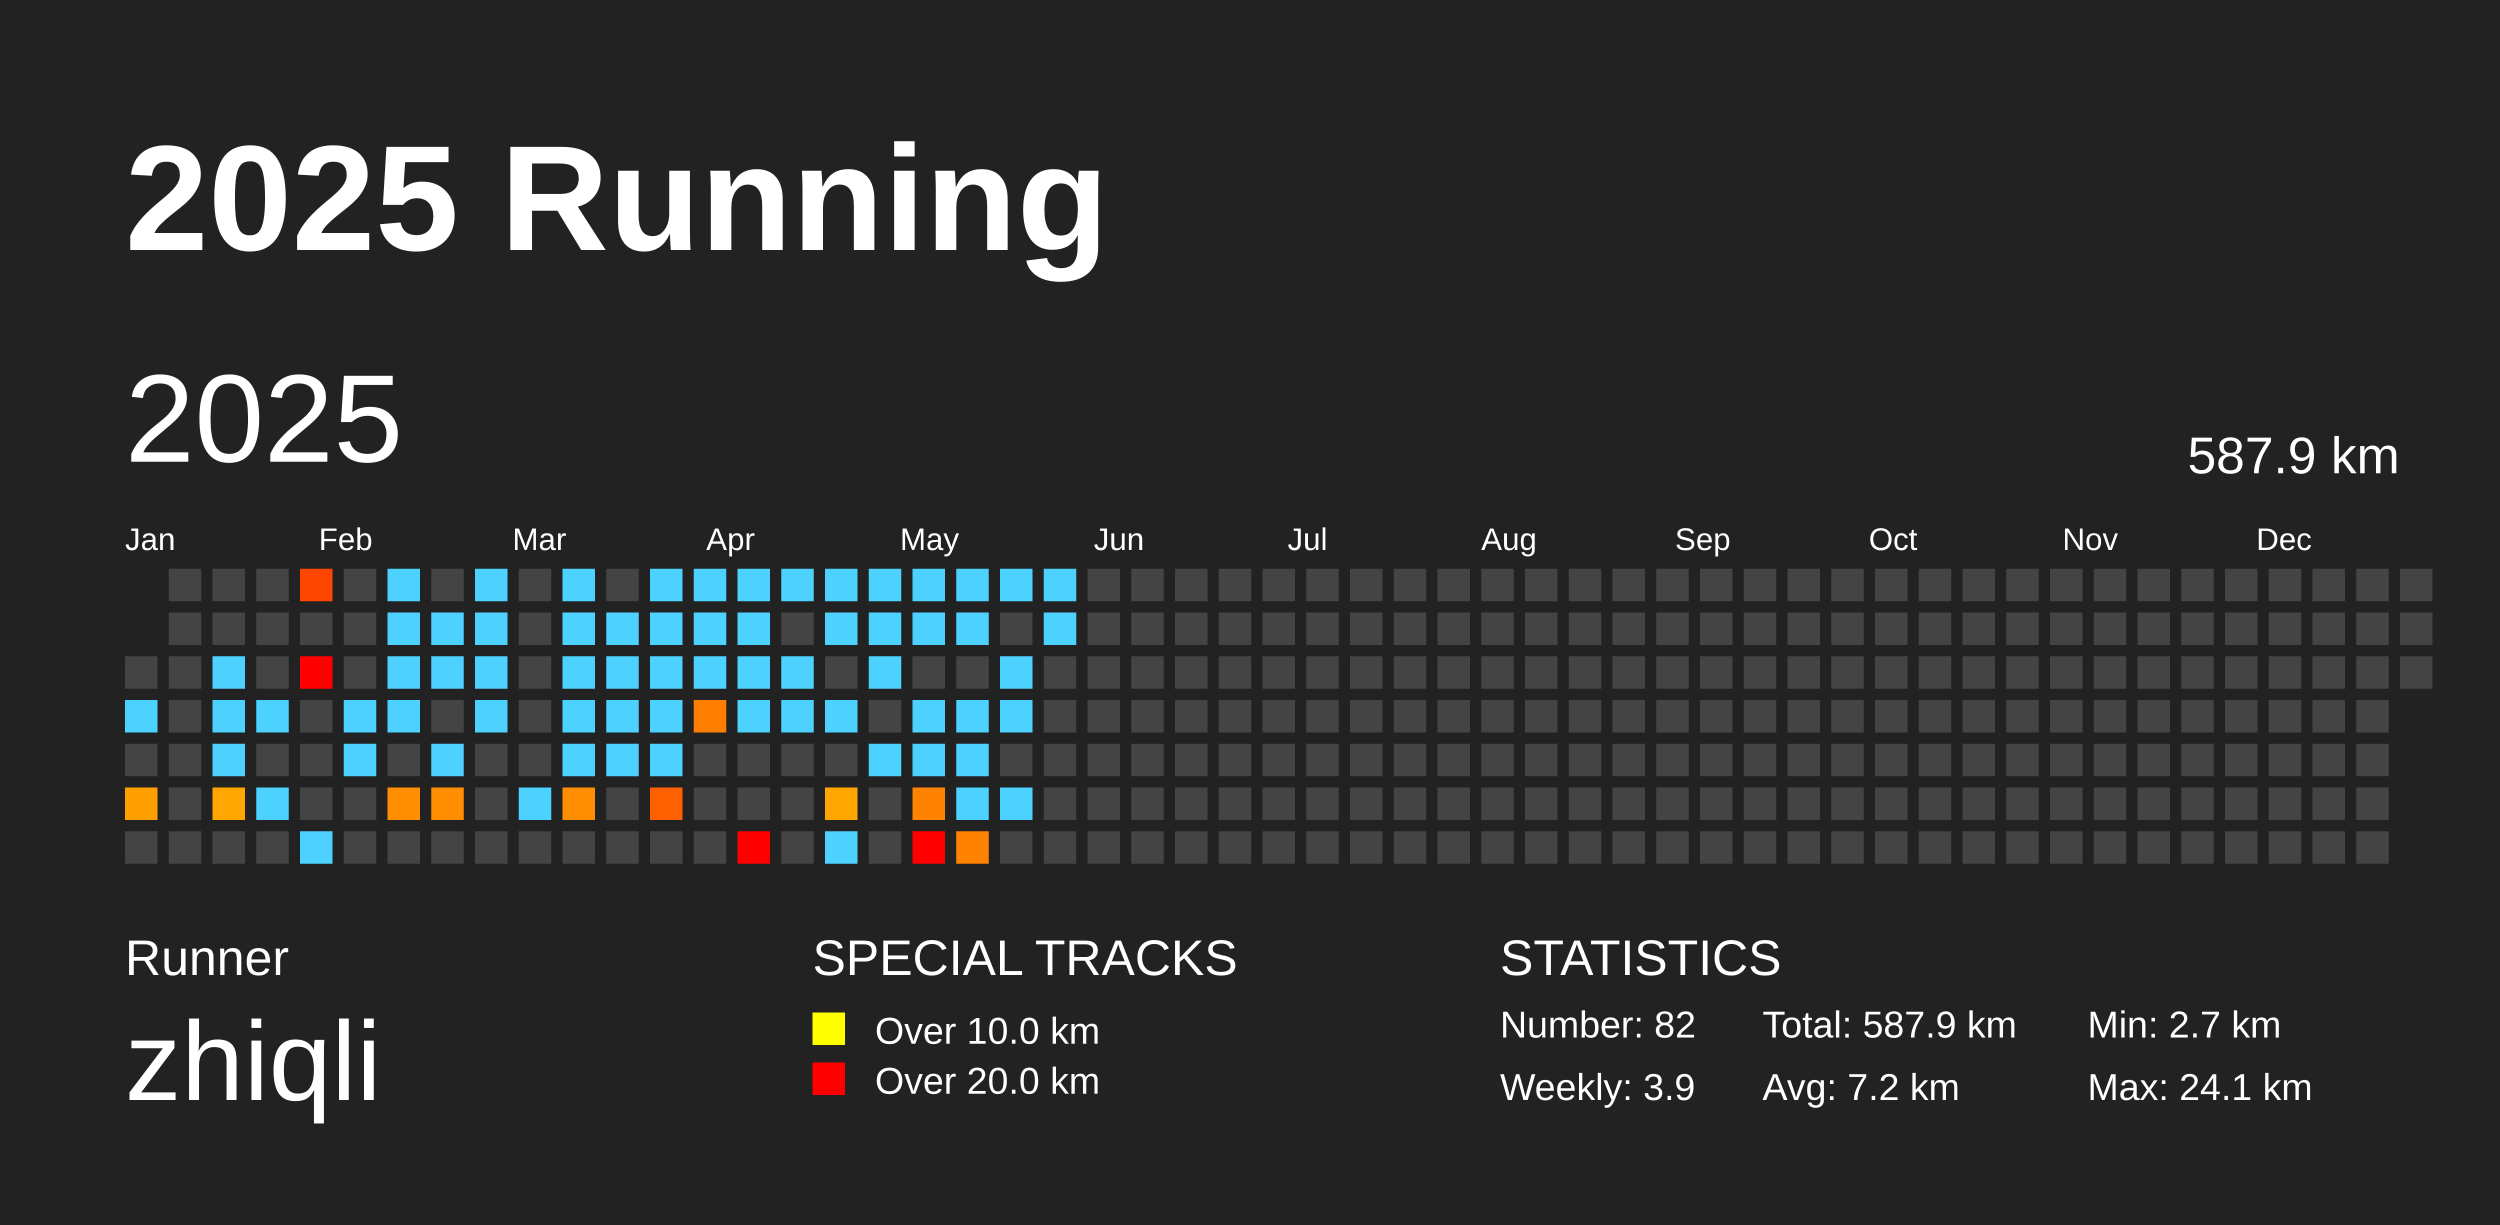
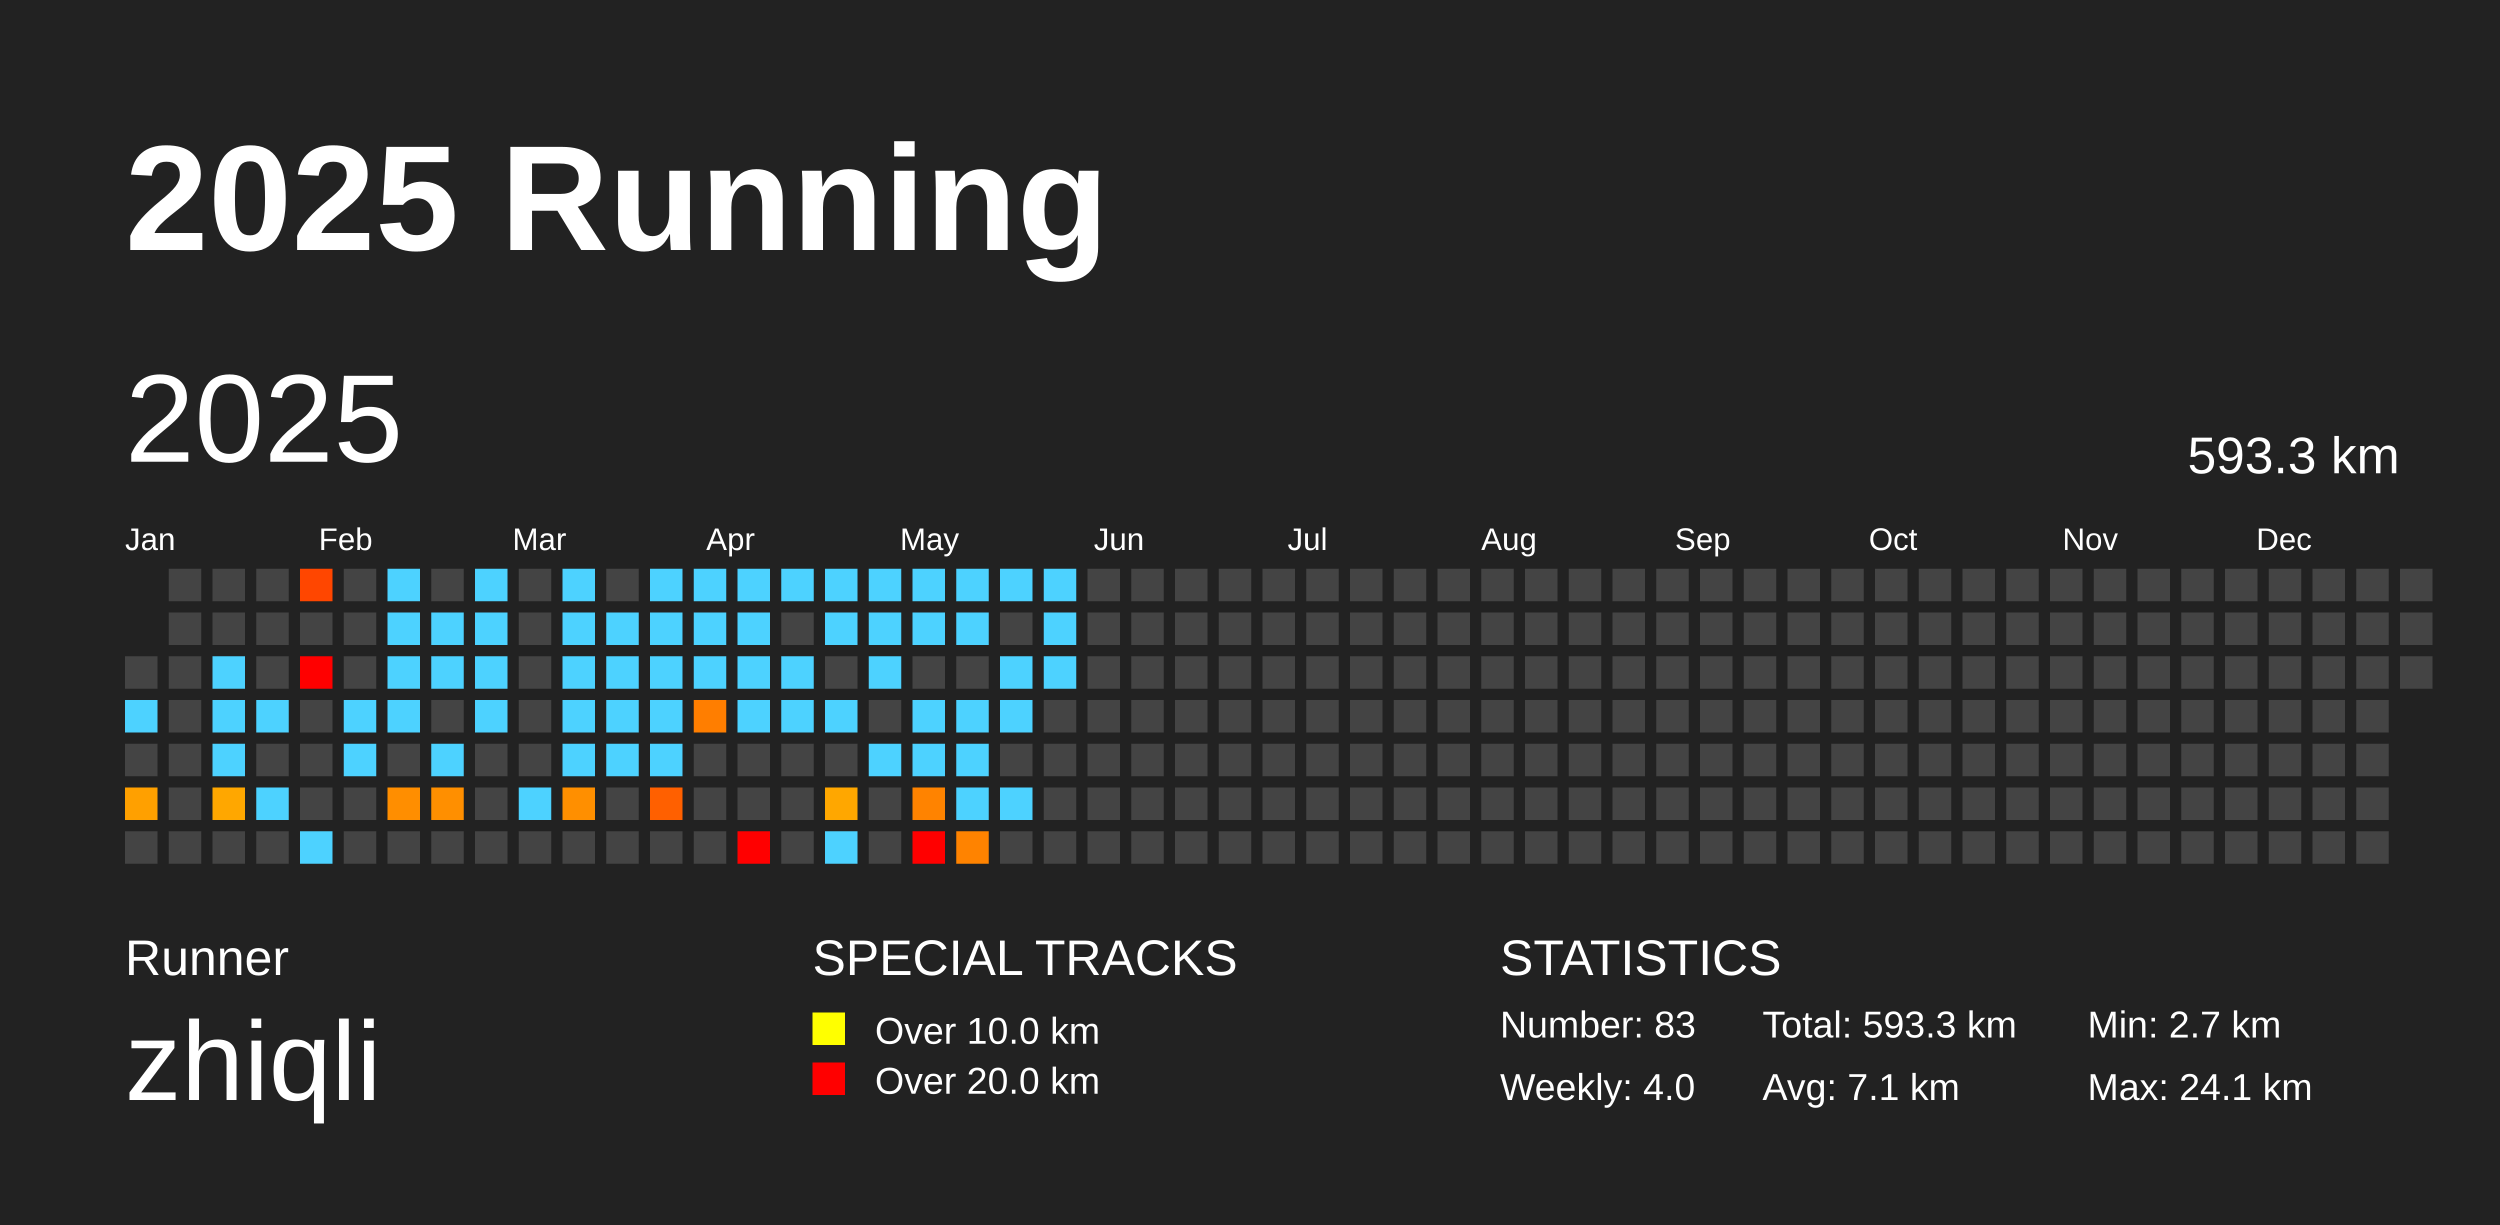
<svg xmlns="http://www.w3.org/2000/svg" baseProfile="full" height="98mm" version="1.1" viewBox="0,0,200,98" width="200mm">
  <defs />
  <rect fill="#222222" height="98" width="200" x="0" y="0" />
  <text fill="#FFFFFF" style="font-size:12px; font-family:Arial; font-weight:bold;" x="10" y="20">2025 Running</text>
  <text fill="#FFFFFF" style="font-size:4px; font-family:Arial" x="10" y="78">Runner</text>
  <text fill="#FFFFFF" style="font-size:9px; font-family:Arial" x="10" y="88">zhiqli</text>
  <text fill="#FFFFFF" style="font-size:4px; font-family:Arial" x="65" y="78">SPECIAL TRACKS</text>
  <rect fill="yellow" height="2.6" width="2.6" x="65" y="81" />
  <text fill="#FFFFFF" style="font-size:3px; font-family:Arial" x="70" y="83.5">Over 10.0 km</text>
  <rect fill="red" height="2.6" width="2.6" x="65" y="85" />
  <text fill="#FFFFFF" style="font-size:3px; font-family:Arial" x="70" y="87.5">Over 20.0 km</text>
  <text fill="#FFFFFF" style="font-size:4px; font-family:Arial" x="120" y="78">STATISTICS</text>
-   <text fill="#FFFFFF" style="font-size:3px; font-family:Arial" x="120" y="83">Number: 82</text>
-   <text fill="#FFFFFF" style="font-size:3px; font-family:Arial" x="120" y="88">Weekly: 3.9</text>
-   <text fill="#FFFFFF" style="font-size:3px; font-family:Arial" x="141" y="83">Total: 587.9 km</text>
-   <text fill="#FFFFFF" style="font-size:3px; font-family:Arial" x="141" y="88">Avg: 7.2 km</text>
+   <text fill="#FFFFFF" style="font-size:3px; font-family:Arial" x="120" y="83">Number: 83</text>
+   <text fill="#FFFFFF" style="font-size:3px; font-family:Arial" x="120" y="88">Weekly: 4.0</text>
+   <text fill="#FFFFFF" style="font-size:3px; font-family:Arial" x="141" y="83">Total: 593.3 km</text>
+   <text fill="#FFFFFF" style="font-size:3px; font-family:Arial" x="141" y="88">Avg: 7.1 km</text>
  <text fill="#FFFFFF" style="font-size:3px; font-family:Arial" x="167" y="83">Min: 2.7 km</text>
  <text fill="#FFFFFF" style="font-size:3px; font-family:Arial" x="167" y="88">Max: 24.1 km</text>
  <text dominant-baseline="hanging" fill="#FFFFFF" style="font-size:10.0px; font-family:Arial;" x="10" y="30">2025</text>
-   <text dominant-baseline="hanging" fill="#FFFFFF" style="font-size:4.125px; font-family:Arial;" x="175" y="35">587.9 km</text>
+   <text dominant-baseline="hanging" fill="#FFFFFF" style="font-size:4.125px; font-family:Arial;" x="175" y="35">593.3 km</text>
  <text fill="#FFFFFF" style="font-size:2.5px; font-family:Arial" x="10.0" y="44">Jan</text>
  <text fill="#FFFFFF" style="font-size:2.5px; font-family:Arial" x="25.5" y="44">Feb</text>
  <text fill="#FFFFFF" style="font-size:2.5px; font-family:Arial" x="41.0" y="44">Mar</text>
  <text fill="#FFFFFF" style="font-size:2.5px; font-family:Arial" x="56.5" y="44">Apr</text>
  <text fill="#FFFFFF" style="font-size:2.5px; font-family:Arial" x="72.0" y="44">May</text>
  <text fill="#FFFFFF" style="font-size:2.5px; font-family:Arial" x="87.5" y="44">Jun</text>
  <text fill="#FFFFFF" style="font-size:2.5px; font-family:Arial" x="103.0" y="44">Jul</text>
  <text fill="#FFFFFF" style="font-size:2.5px; font-family:Arial" x="118.5" y="44">Aug</text>
  <text fill="#FFFFFF" style="font-size:2.5px; font-family:Arial" x="134.0" y="44">Sep</text>
  <text fill="#FFFFFF" style="font-size:2.5px; font-family:Arial" x="149.5" y="44">Oct</text>
  <text fill="#FFFFFF" style="font-size:2.5px; font-family:Arial" x="165.0" y="44">Nov</text>
  <text fill="#FFFFFF" style="font-size:2.5px; font-family:Arial" x="180.5" y="44">Dec</text>
  <rect fill="#444444" height="2.6" width="2.6" x="10.0" y="52.5" />
  <rect fill="#4dd2ff" height="2.6" width="2.6" x="10.0" y="56.0" />
  <rect fill="#444444" height="2.6" width="2.6" x="10.0" y="59.5" />
  <rect fill="#ffa000" height="2.6" width="2.6" x="10.0" y="63.0" />
  <rect fill="#444444" height="2.6" width="2.6" x="10.0" y="66.5" />
  <rect fill="#444444" height="2.6" width="2.6" x="13.5" y="45.5" />
  <rect fill="#444444" height="2.6" width="2.6" x="13.5" y="49.0" />
  <rect fill="#444444" height="2.6" width="2.6" x="13.5" y="52.5" />
  <rect fill="#444444" height="2.6" width="2.6" x="13.5" y="56.0" />
  <rect fill="#444444" height="2.6" width="2.6" x="13.5" y="59.5" />
  <rect fill="#444444" height="2.6" width="2.6" x="13.5" y="63.0" />
  <rect fill="#444444" height="2.6" width="2.6" x="13.5" y="66.5" />
  <rect fill="#444444" height="2.6" width="2.6" x="17.0" y="45.5" />
  <rect fill="#444444" height="2.6" width="2.6" x="17.0" y="49.0" />
  <rect fill="#4dd2ff" height="2.6" width="2.6" x="17.0" y="52.5" />
  <rect fill="#4dd2ff" height="2.6" width="2.6" x="17.0" y="56.0" />
  <rect fill="#4dd2ff" height="2.6" width="2.6" x="17.0" y="59.5" />
  <rect fill="#ffa700" height="2.6" width="2.6" x="17.0" y="63.0" />
  <rect fill="#444444" height="2.6" width="2.6" x="17.0" y="66.5" />
  <rect fill="#444444" height="2.6" width="2.6" x="20.5" y="45.5" />
  <rect fill="#444444" height="2.6" width="2.6" x="20.5" y="49.0" />
  <rect fill="#444444" height="2.6" width="2.6" x="20.5" y="52.5" />
  <rect fill="#4dd2ff" height="2.6" width="2.6" x="20.5" y="56.0" />
  <rect fill="#444444" height="2.6" width="2.6" x="20.5" y="59.5" />
  <rect fill="#4dd2ff" height="2.6" width="2.6" x="20.5" y="63.0" />
  <rect fill="#444444" height="2.6" width="2.6" x="20.5" y="66.5" />
  <rect fill="#ff4600" height="2.6" width="2.6" x="24.0" y="45.5" />
  <rect fill="#444444" height="2.6" width="2.6" x="24.0" y="49.0" />
  <rect fill="red" height="2.6" width="2.6" x="24.0" y="52.5" />
  <rect fill="#444444" height="2.6" width="2.6" x="24.0" y="56.0" />
  <rect fill="#444444" height="2.6" width="2.6" x="24.0" y="59.5" />
  <rect fill="#444444" height="2.6" width="2.6" x="24.0" y="63.0" />
  <rect fill="#4dd2ff" height="2.6" width="2.6" x="24.0" y="66.5" />
  <rect fill="#444444" height="2.6" width="2.6" x="27.5" y="45.5" />
  <rect fill="#444444" height="2.6" width="2.6" x="27.5" y="49.0" />
  <rect fill="#444444" height="2.6" width="2.6" x="27.5" y="52.5" />
  <rect fill="#4dd2ff" height="2.6" width="2.6" x="27.5" y="56.0" />
  <rect fill="#4dd2ff" height="2.6" width="2.6" x="27.5" y="59.5" />
  <rect fill="#444444" height="2.6" width="2.6" x="27.5" y="63.0" />
  <rect fill="#444444" height="2.6" width="2.6" x="27.5" y="66.5" />
  <rect fill="#4dd2ff" height="2.6" width="2.6" x="31.0" y="45.5" />
  <rect fill="#4dd2ff" height="2.6" width="2.6" x="31.0" y="49.0" />
  <rect fill="#4dd2ff" height="2.6" width="2.6" x="31.0" y="52.5" />
  <rect fill="#4dd2ff" height="2.6" width="2.6" x="31.0" y="56.0" />
  <rect fill="#444444" height="2.6" width="2.6" x="31.0" y="59.5" />
  <rect fill="#ff8e00" height="2.6" width="2.6" x="31.0" y="63.0" />
  <rect fill="#444444" height="2.6" width="2.6" x="31.0" y="66.5" />
  <rect fill="#444444" height="2.6" width="2.6" x="34.5" y="45.5" />
  <rect fill="#4dd2ff" height="2.6" width="2.6" x="34.5" y="49.0" />
  <rect fill="#4dd2ff" height="2.6" width="2.6" x="34.5" y="52.5" />
  <rect fill="#444444" height="2.6" width="2.6" x="34.5" y="56.0" />
  <rect fill="#4dd2ff" height="2.6" width="2.6" x="34.5" y="59.5" />
  <rect fill="#ff8f00" height="2.6" width="2.6" x="34.5" y="63.0" />
  <rect fill="#444444" height="2.6" width="2.6" x="34.5" y="66.5" />
  <rect fill="#4dd2ff" height="2.6" width="2.6" x="38.0" y="45.5" />
  <rect fill="#4dd2ff" height="2.6" width="2.6" x="38.0" y="49.0" />
  <rect fill="#4dd2ff" height="2.6" width="2.6" x="38.0" y="52.5" />
  <rect fill="#4dd2ff" height="2.6" width="2.6" x="38.0" y="56.0" />
  <rect fill="#444444" height="2.6" width="2.6" x="38.0" y="59.5" />
  <rect fill="#444444" height="2.6" width="2.6" x="38.0" y="63.0" />
  <rect fill="#444444" height="2.6" width="2.6" x="38.0" y="66.5" />
  <rect fill="#444444" height="2.6" width="2.6" x="41.5" y="45.5" />
  <rect fill="#444444" height="2.6" width="2.6" x="41.5" y="49.0" />
  <rect fill="#444444" height="2.6" width="2.6" x="41.5" y="52.5" />
  <rect fill="#444444" height="2.6" width="2.6" x="41.5" y="56.0" />
  <rect fill="#444444" height="2.6" width="2.6" x="41.5" y="59.5" />
  <rect fill="#4dd2ff" height="2.6" width="2.6" x="41.5" y="63.0" />
  <rect fill="#444444" height="2.6" width="2.6" x="41.5" y="66.5" />
  <rect fill="#4dd2ff" height="2.6" width="2.6" x="45.0" y="45.5" />
  <rect fill="#4dd2ff" height="2.6" width="2.6" x="45.0" y="49.0" />
  <rect fill="#4dd2ff" height="2.6" width="2.6" x="45.0" y="52.5" />
  <rect fill="#4dd2ff" height="2.6" width="2.6" x="45.0" y="56.0" />
  <rect fill="#4dd2ff" height="2.6" width="2.6" x="45.0" y="59.5" />
  <rect fill="#ff8f00" height="2.6" width="2.6" x="45.0" y="63.0" />
  <rect fill="#444444" height="2.6" width="2.6" x="45.0" y="66.5" />
  <rect fill="#444444" height="2.6" width="2.6" x="48.5" y="45.5" />
  <rect fill="#4dd2ff" height="2.6" width="2.6" x="48.5" y="49.0" />
  <rect fill="#4dd2ff" height="2.6" width="2.6" x="48.5" y="52.5" />
  <rect fill="#4dd2ff" height="2.6" width="2.6" x="48.5" y="56.0" />
  <rect fill="#4dd2ff" height="2.6" width="2.6" x="48.5" y="59.5" />
  <rect fill="#444444" height="2.6" width="2.6" x="48.5" y="63.0" />
  <rect fill="#444444" height="2.6" width="2.6" x="48.5" y="66.5" />
  <rect fill="#4dd2ff" height="2.6" width="2.6" x="52.0" y="45.5" />
  <rect fill="#4dd2ff" height="2.6" width="2.6" x="52.0" y="49.0" />
  <rect fill="#4dd2ff" height="2.6" width="2.6" x="52.0" y="52.5" />
  <rect fill="#4dd2ff" height="2.6" width="2.6" x="52.0" y="56.0" />
  <rect fill="#4dd2ff" height="2.6" width="2.6" x="52.0" y="59.5" />
  <rect fill="#ff6000" height="2.6" width="2.6" x="52.0" y="63.0" />
  <rect fill="#444444" height="2.6" width="2.6" x="52.0" y="66.5" />
  <rect fill="#4dd2ff" height="2.6" width="2.6" x="55.5" y="45.5" />
  <rect fill="#4dd2ff" height="2.6" width="2.6" x="55.5" y="49.0" />
  <rect fill="#4dd2ff" height="2.6" width="2.6" x="55.5" y="52.5" />
  <rect fill="#ff7e00" height="2.6" width="2.6" x="55.5" y="56.0" />
  <rect fill="#444444" height="2.6" width="2.6" x="55.5" y="59.5" />
  <rect fill="#444444" height="2.6" width="2.6" x="55.5" y="63.0" />
  <rect fill="#444444" height="2.6" width="2.6" x="55.5" y="66.5" />
  <rect fill="#4dd2ff" height="2.6" width="2.6" x="59.0" y="45.5" />
  <rect fill="#4dd2ff" height="2.6" width="2.6" x="59.0" y="49.0" />
  <rect fill="#4dd2ff" height="2.6" width="2.6" x="59.0" y="52.5" />
  <rect fill="#4dd2ff" height="2.6" width="2.6" x="59.0" y="56.0" />
  <rect fill="#444444" height="2.6" width="2.6" x="59.0" y="59.5" />
  <rect fill="#444444" height="2.6" width="2.6" x="59.0" y="63.0" />
  <rect fill="red" height="2.6" width="2.6" x="59.0" y="66.5" />
  <rect fill="#4dd2ff" height="2.6" width="2.6" x="62.5" y="45.5" />
  <rect fill="#444444" height="2.6" width="2.6" x="62.5" y="49.0" />
  <rect fill="#4dd2ff" height="2.6" width="2.6" x="62.5" y="52.5" />
  <rect fill="#4dd2ff" height="2.6" width="2.6" x="62.5" y="56.0" />
  <rect fill="#444444" height="2.6" width="2.6" x="62.5" y="59.5" />
  <rect fill="#444444" height="2.6" width="2.6" x="62.5" y="63.0" />
  <rect fill="#444444" height="2.6" width="2.6" x="62.5" y="66.5" />
  <rect fill="#4dd2ff" height="2.6" width="2.6" x="66.0" y="45.5" />
  <rect fill="#4dd2ff" height="2.6" width="2.6" x="66.0" y="49.0" />
  <rect fill="#444444" height="2.6" width="2.6" x="66.0" y="52.5" />
  <rect fill="#4dd2ff" height="2.6" width="2.6" x="66.0" y="56.0" />
  <rect fill="#444444" height="2.6" width="2.6" x="66.0" y="59.5" />
  <rect fill="#ffa700" height="2.6" width="2.6" x="66.0" y="63.0" />
  <rect fill="#4dd2ff" height="2.6" width="2.6" x="66.0" y="66.5" />
  <rect fill="#4dd2ff" height="2.6" width="2.6" x="69.5" y="45.5" />
  <rect fill="#4dd2ff" height="2.6" width="2.6" x="69.5" y="49.0" />
  <rect fill="#4dd2ff" height="2.6" width="2.6" x="69.5" y="52.5" />
  <rect fill="#444444" height="2.6" width="2.6" x="69.5" y="56.0" />
  <rect fill="#4dd2ff" height="2.6" width="2.6" x="69.5" y="59.5" />
  <rect fill="#444444" height="2.6" width="2.6" x="69.5" y="63.0" />
  <rect fill="#444444" height="2.6" width="2.6" x="69.5" y="66.5" />
  <rect fill="#4dd2ff" height="2.6" width="2.6" x="73.0" y="45.5" />
  <rect fill="#4dd2ff" height="2.6" width="2.6" x="73.0" y="49.0" />
  <rect fill="#444444" height="2.6" width="2.6" x="73.0" y="52.5" />
  <rect fill="#4dd2ff" height="2.6" width="2.6" x="73.0" y="56.0" />
  <rect fill="#4dd2ff" height="2.6" width="2.6" x="73.0" y="59.5" />
  <rect fill="#ff8300" height="2.6" width="2.6" x="73.0" y="63.0" />
  <rect fill="red" height="2.6" width="2.6" x="73.0" y="66.5" />
  <rect fill="#4dd2ff" height="2.6" width="2.6" x="76.5" y="45.5" />
  <rect fill="#4dd2ff" height="2.6" width="2.6" x="76.5" y="49.0" />
  <rect fill="#444444" height="2.6" width="2.6" x="76.5" y="52.5" />
  <rect fill="#4dd2ff" height="2.6" width="2.6" x="76.5" y="56.0" />
  <rect fill="#4dd2ff" height="2.6" width="2.6" x="76.5" y="59.5" />
  <rect fill="#4dd2ff" height="2.6" width="2.6" x="76.5" y="63.0" />
  <rect fill="#ff8300" height="2.6" width="2.6" x="76.5" y="66.5" />
  <rect fill="#4dd2ff" height="2.6" width="2.6" x="80.0" y="45.5" />
  <rect fill="#444444" height="2.6" width="2.6" x="80.0" y="49.0" />
  <rect fill="#4dd2ff" height="2.6" width="2.6" x="80.0" y="52.5" />
  <rect fill="#4dd2ff" height="2.6" width="2.6" x="80.0" y="56.0" />
  <rect fill="#444444" height="2.6" width="2.6" x="80.0" y="59.5" />
  <rect fill="#4dd2ff" height="2.6" width="2.6" x="80.0" y="63.0" />
  <rect fill="#444444" height="2.6" width="2.6" x="80.0" y="66.5" />
  <rect fill="#4dd2ff" height="2.6" width="2.6" x="83.5" y="45.5" />
  <rect fill="#4dd2ff" height="2.6" width="2.6" x="83.5" y="49.0" />
-   <rect fill="#444444" height="2.6" width="2.6" x="83.5" y="52.5" />
+   <rect fill="#4dd2ff" height="2.6" width="2.6" x="83.5" y="52.5" />
  <rect fill="#444444" height="2.6" width="2.6" x="83.5" y="56.0" />
  <rect fill="#444444" height="2.6" width="2.6" x="83.5" y="59.5" />
  <rect fill="#444444" height="2.6" width="2.6" x="83.5" y="63.0" />
  <rect fill="#444444" height="2.6" width="2.6" x="83.5" y="66.5" />
  <rect fill="#444444" height="2.6" width="2.6" x="87.0" y="45.5" />
  <rect fill="#444444" height="2.6" width="2.6" x="87.0" y="49.0" />
  <rect fill="#444444" height="2.6" width="2.6" x="87.0" y="52.5" />
  <rect fill="#444444" height="2.6" width="2.6" x="87.0" y="56.0" />
  <rect fill="#444444" height="2.6" width="2.6" x="87.0" y="59.5" />
  <rect fill="#444444" height="2.6" width="2.6" x="87.0" y="63.0" />
  <rect fill="#444444" height="2.6" width="2.6" x="87.0" y="66.5" />
  <rect fill="#444444" height="2.6" width="2.6" x="90.5" y="45.5" />
  <rect fill="#444444" height="2.6" width="2.6" x="90.5" y="49.0" />
  <rect fill="#444444" height="2.6" width="2.6" x="90.5" y="52.5" />
  <rect fill="#444444" height="2.6" width="2.6" x="90.5" y="56.0" />
  <rect fill="#444444" height="2.6" width="2.6" x="90.5" y="59.5" />
  <rect fill="#444444" height="2.6" width="2.6" x="90.5" y="63.0" />
  <rect fill="#444444" height="2.6" width="2.6" x="90.5" y="66.5" />
  <rect fill="#444444" height="2.6" width="2.6" x="94.0" y="45.5" />
  <rect fill="#444444" height="2.6" width="2.6" x="94.0" y="49.0" />
  <rect fill="#444444" height="2.6" width="2.6" x="94.0" y="52.5" />
  <rect fill="#444444" height="2.6" width="2.6" x="94.0" y="56.0" />
  <rect fill="#444444" height="2.6" width="2.6" x="94.0" y="59.5" />
  <rect fill="#444444" height="2.6" width="2.6" x="94.0" y="63.0" />
  <rect fill="#444444" height="2.6" width="2.6" x="94.0" y="66.5" />
  <rect fill="#444444" height="2.6" width="2.6" x="97.5" y="45.5" />
  <rect fill="#444444" height="2.6" width="2.6" x="97.5" y="49.0" />
  <rect fill="#444444" height="2.6" width="2.6" x="97.5" y="52.5" />
  <rect fill="#444444" height="2.6" width="2.6" x="97.5" y="56.0" />
  <rect fill="#444444" height="2.6" width="2.6" x="97.5" y="59.5" />
  <rect fill="#444444" height="2.6" width="2.6" x="97.5" y="63.0" />
  <rect fill="#444444" height="2.6" width="2.6" x="97.5" y="66.5" />
  <rect fill="#444444" height="2.6" width="2.6" x="101.0" y="45.5" />
  <rect fill="#444444" height="2.6" width="2.6" x="101.0" y="49.0" />
  <rect fill="#444444" height="2.6" width="2.6" x="101.0" y="52.5" />
  <rect fill="#444444" height="2.6" width="2.6" x="101.0" y="56.0" />
  <rect fill="#444444" height="2.6" width="2.6" x="101.0" y="59.5" />
  <rect fill="#444444" height="2.6" width="2.6" x="101.0" y="63.0" />
  <rect fill="#444444" height="2.6" width="2.6" x="101.0" y="66.5" />
  <rect fill="#444444" height="2.6" width="2.6" x="104.5" y="45.5" />
  <rect fill="#444444" height="2.6" width="2.6" x="104.5" y="49.0" />
  <rect fill="#444444" height="2.6" width="2.6" x="104.5" y="52.5" />
  <rect fill="#444444" height="2.6" width="2.6" x="104.5" y="56.0" />
  <rect fill="#444444" height="2.6" width="2.6" x="104.5" y="59.5" />
  <rect fill="#444444" height="2.6" width="2.6" x="104.5" y="63.0" />
  <rect fill="#444444" height="2.6" width="2.6" x="104.5" y="66.5" />
  <rect fill="#444444" height="2.6" width="2.6" x="108.0" y="45.5" />
  <rect fill="#444444" height="2.6" width="2.6" x="108.0" y="49.0" />
  <rect fill="#444444" height="2.6" width="2.6" x="108.0" y="52.5" />
  <rect fill="#444444" height="2.6" width="2.6" x="108.0" y="56.0" />
  <rect fill="#444444" height="2.6" width="2.6" x="108.0" y="59.5" />
  <rect fill="#444444" height="2.6" width="2.6" x="108.0" y="63.0" />
  <rect fill="#444444" height="2.6" width="2.6" x="108.0" y="66.5" />
  <rect fill="#444444" height="2.6" width="2.6" x="111.5" y="45.5" />
  <rect fill="#444444" height="2.6" width="2.6" x="111.5" y="49.0" />
  <rect fill="#444444" height="2.6" width="2.6" x="111.5" y="52.5" />
  <rect fill="#444444" height="2.6" width="2.6" x="111.5" y="56.0" />
  <rect fill="#444444" height="2.6" width="2.6" x="111.5" y="59.5" />
  <rect fill="#444444" height="2.6" width="2.6" x="111.5" y="63.0" />
  <rect fill="#444444" height="2.6" width="2.6" x="111.5" y="66.5" />
  <rect fill="#444444" height="2.6" width="2.6" x="115.0" y="45.5" />
  <rect fill="#444444" height="2.6" width="2.6" x="115.0" y="49.0" />
  <rect fill="#444444" height="2.6" width="2.6" x="115.0" y="52.5" />
  <rect fill="#444444" height="2.6" width="2.6" x="115.0" y="56.0" />
  <rect fill="#444444" height="2.6" width="2.6" x="115.0" y="59.5" />
  <rect fill="#444444" height="2.6" width="2.6" x="115.0" y="63.0" />
  <rect fill="#444444" height="2.6" width="2.6" x="115.0" y="66.5" />
  <rect fill="#444444" height="2.6" width="2.6" x="118.5" y="45.5" />
  <rect fill="#444444" height="2.6" width="2.6" x="118.5" y="49.0" />
  <rect fill="#444444" height="2.6" width="2.6" x="118.5" y="52.5" />
  <rect fill="#444444" height="2.6" width="2.6" x="118.5" y="56.0" />
  <rect fill="#444444" height="2.6" width="2.6" x="118.5" y="59.5" />
  <rect fill="#444444" height="2.6" width="2.6" x="118.5" y="63.0" />
  <rect fill="#444444" height="2.6" width="2.6" x="118.5" y="66.5" />
  <rect fill="#444444" height="2.6" width="2.6" x="122.0" y="45.5" />
  <rect fill="#444444" height="2.6" width="2.6" x="122.0" y="49.0" />
  <rect fill="#444444" height="2.6" width="2.6" x="122.0" y="52.5" />
  <rect fill="#444444" height="2.6" width="2.6" x="122.0" y="56.0" />
  <rect fill="#444444" height="2.6" width="2.6" x="122.0" y="59.5" />
  <rect fill="#444444" height="2.6" width="2.6" x="122.0" y="63.0" />
  <rect fill="#444444" height="2.6" width="2.6" x="122.0" y="66.5" />
  <rect fill="#444444" height="2.6" width="2.6" x="125.5" y="45.5" />
  <rect fill="#444444" height="2.6" width="2.6" x="125.5" y="49.0" />
  <rect fill="#444444" height="2.6" width="2.6" x="125.5" y="52.5" />
  <rect fill="#444444" height="2.6" width="2.6" x="125.5" y="56.0" />
  <rect fill="#444444" height="2.6" width="2.6" x="125.5" y="59.5" />
  <rect fill="#444444" height="2.6" width="2.6" x="125.5" y="63.0" />
  <rect fill="#444444" height="2.6" width="2.6" x="125.5" y="66.5" />
  <rect fill="#444444" height="2.6" width="2.6" x="129.0" y="45.5" />
  <rect fill="#444444" height="2.6" width="2.6" x="129.0" y="49.0" />
  <rect fill="#444444" height="2.6" width="2.6" x="129.0" y="52.5" />
  <rect fill="#444444" height="2.6" width="2.6" x="129.0" y="56.0" />
  <rect fill="#444444" height="2.6" width="2.6" x="129.0" y="59.5" />
  <rect fill="#444444" height="2.6" width="2.6" x="129.0" y="63.0" />
  <rect fill="#444444" height="2.6" width="2.6" x="129.0" y="66.5" />
  <rect fill="#444444" height="2.6" width="2.6" x="132.5" y="45.5" />
  <rect fill="#444444" height="2.6" width="2.6" x="132.5" y="49.0" />
  <rect fill="#444444" height="2.6" width="2.6" x="132.5" y="52.5" />
  <rect fill="#444444" height="2.6" width="2.6" x="132.5" y="56.0" />
  <rect fill="#444444" height="2.6" width="2.6" x="132.5" y="59.5" />
  <rect fill="#444444" height="2.6" width="2.6" x="132.5" y="63.0" />
  <rect fill="#444444" height="2.6" width="2.6" x="132.5" y="66.5" />
  <rect fill="#444444" height="2.6" width="2.6" x="136.0" y="45.5" />
  <rect fill="#444444" height="2.6" width="2.6" x="136.0" y="49.0" />
  <rect fill="#444444" height="2.6" width="2.6" x="136.0" y="52.5" />
  <rect fill="#444444" height="2.6" width="2.6" x="136.0" y="56.0" />
  <rect fill="#444444" height="2.6" width="2.6" x="136.0" y="59.5" />
  <rect fill="#444444" height="2.6" width="2.6" x="136.0" y="63.0" />
  <rect fill="#444444" height="2.6" width="2.6" x="136.0" y="66.5" />
  <rect fill="#444444" height="2.6" width="2.6" x="139.5" y="45.5" />
  <rect fill="#444444" height="2.6" width="2.6" x="139.5" y="49.0" />
  <rect fill="#444444" height="2.6" width="2.6" x="139.5" y="52.5" />
  <rect fill="#444444" height="2.6" width="2.6" x="139.5" y="56.0" />
  <rect fill="#444444" height="2.6" width="2.6" x="139.5" y="59.5" />
  <rect fill="#444444" height="2.6" width="2.6" x="139.5" y="63.0" />
  <rect fill="#444444" height="2.6" width="2.6" x="139.5" y="66.5" />
  <rect fill="#444444" height="2.6" width="2.6" x="143.0" y="45.5" />
  <rect fill="#444444" height="2.6" width="2.6" x="143.0" y="49.0" />
  <rect fill="#444444" height="2.6" width="2.6" x="143.0" y="52.5" />
  <rect fill="#444444" height="2.6" width="2.6" x="143.0" y="56.0" />
  <rect fill="#444444" height="2.6" width="2.6" x="143.0" y="59.5" />
  <rect fill="#444444" height="2.6" width="2.6" x="143.0" y="63.0" />
  <rect fill="#444444" height="2.6" width="2.6" x="143.0" y="66.5" />
  <rect fill="#444444" height="2.6" width="2.6" x="146.5" y="45.5" />
  <rect fill="#444444" height="2.6" width="2.6" x="146.5" y="49.0" />
  <rect fill="#444444" height="2.6" width="2.6" x="146.5" y="52.5" />
  <rect fill="#444444" height="2.6" width="2.6" x="146.5" y="56.0" />
  <rect fill="#444444" height="2.6" width="2.6" x="146.5" y="59.5" />
  <rect fill="#444444" height="2.6" width="2.6" x="146.5" y="63.0" />
  <rect fill="#444444" height="2.6" width="2.6" x="146.5" y="66.5" />
  <rect fill="#444444" height="2.6" width="2.6" x="150.0" y="45.5" />
  <rect fill="#444444" height="2.6" width="2.6" x="150.0" y="49.0" />
  <rect fill="#444444" height="2.6" width="2.6" x="150.0" y="52.5" />
  <rect fill="#444444" height="2.6" width="2.6" x="150.0" y="56.0" />
  <rect fill="#444444" height="2.6" width="2.6" x="150.0" y="59.5" />
  <rect fill="#444444" height="2.6" width="2.6" x="150.0" y="63.0" />
  <rect fill="#444444" height="2.6" width="2.6" x="150.0" y="66.5" />
  <rect fill="#444444" height="2.6" width="2.6" x="153.5" y="45.5" />
  <rect fill="#444444" height="2.6" width="2.6" x="153.5" y="49.0" />
  <rect fill="#444444" height="2.6" width="2.6" x="153.5" y="52.5" />
  <rect fill="#444444" height="2.6" width="2.6" x="153.5" y="56.0" />
  <rect fill="#444444" height="2.6" width="2.6" x="153.5" y="59.5" />
  <rect fill="#444444" height="2.6" width="2.6" x="153.5" y="63.0" />
  <rect fill="#444444" height="2.6" width="2.6" x="153.5" y="66.5" />
  <rect fill="#444444" height="2.6" width="2.6" x="157.0" y="45.5" />
  <rect fill="#444444" height="2.6" width="2.6" x="157.0" y="49.0" />
  <rect fill="#444444" height="2.6" width="2.6" x="157.0" y="52.5" />
  <rect fill="#444444" height="2.6" width="2.6" x="157.0" y="56.0" />
  <rect fill="#444444" height="2.6" width="2.6" x="157.0" y="59.5" />
  <rect fill="#444444" height="2.6" width="2.6" x="157.0" y="63.0" />
  <rect fill="#444444" height="2.6" width="2.6" x="157.0" y="66.5" />
  <rect fill="#444444" height="2.6" width="2.6" x="160.5" y="45.5" />
  <rect fill="#444444" height="2.6" width="2.6" x="160.5" y="49.0" />
  <rect fill="#444444" height="2.6" width="2.6" x="160.5" y="52.5" />
  <rect fill="#444444" height="2.6" width="2.6" x="160.5" y="56.0" />
  <rect fill="#444444" height="2.6" width="2.6" x="160.5" y="59.5" />
  <rect fill="#444444" height="2.6" width="2.6" x="160.5" y="63.0" />
  <rect fill="#444444" height="2.6" width="2.6" x="160.5" y="66.5" />
  <rect fill="#444444" height="2.6" width="2.6" x="164.0" y="45.5" />
  <rect fill="#444444" height="2.6" width="2.6" x="164.0" y="49.0" />
  <rect fill="#444444" height="2.6" width="2.6" x="164.0" y="52.5" />
  <rect fill="#444444" height="2.6" width="2.6" x="164.0" y="56.0" />
  <rect fill="#444444" height="2.6" width="2.6" x="164.0" y="59.5" />
  <rect fill="#444444" height="2.6" width="2.6" x="164.0" y="63.0" />
  <rect fill="#444444" height="2.6" width="2.6" x="164.0" y="66.5" />
  <rect fill="#444444" height="2.6" width="2.6" x="167.5" y="45.5" />
  <rect fill="#444444" height="2.6" width="2.6" x="167.5" y="49.0" />
  <rect fill="#444444" height="2.6" width="2.6" x="167.5" y="52.5" />
  <rect fill="#444444" height="2.6" width="2.6" x="167.5" y="56.0" />
  <rect fill="#444444" height="2.6" width="2.6" x="167.5" y="59.5" />
  <rect fill="#444444" height="2.6" width="2.6" x="167.5" y="63.0" />
  <rect fill="#444444" height="2.6" width="2.6" x="167.5" y="66.5" />
  <rect fill="#444444" height="2.6" width="2.6" x="171.0" y="45.5" />
  <rect fill="#444444" height="2.6" width="2.6" x="171.0" y="49.0" />
  <rect fill="#444444" height="2.6" width="2.6" x="171.0" y="52.5" />
  <rect fill="#444444" height="2.6" width="2.6" x="171.0" y="56.0" />
  <rect fill="#444444" height="2.6" width="2.6" x="171.0" y="59.5" />
  <rect fill="#444444" height="2.6" width="2.6" x="171.0" y="63.0" />
  <rect fill="#444444" height="2.6" width="2.6" x="171.0" y="66.5" />
  <rect fill="#444444" height="2.6" width="2.6" x="174.5" y="45.5" />
  <rect fill="#444444" height="2.6" width="2.6" x="174.5" y="49.0" />
  <rect fill="#444444" height="2.6" width="2.6" x="174.5" y="52.5" />
  <rect fill="#444444" height="2.6" width="2.6" x="174.5" y="56.0" />
  <rect fill="#444444" height="2.6" width="2.6" x="174.5" y="59.5" />
  <rect fill="#444444" height="2.6" width="2.6" x="174.5" y="63.0" />
  <rect fill="#444444" height="2.6" width="2.6" x="174.5" y="66.5" />
  <rect fill="#444444" height="2.6" width="2.6" x="178.0" y="45.5" />
  <rect fill="#444444" height="2.6" width="2.6" x="178.0" y="49.0" />
  <rect fill="#444444" height="2.6" width="2.6" x="178.0" y="52.5" />
  <rect fill="#444444" height="2.6" width="2.6" x="178.0" y="56.0" />
  <rect fill="#444444" height="2.6" width="2.6" x="178.0" y="59.5" />
  <rect fill="#444444" height="2.6" width="2.6" x="178.0" y="63.0" />
  <rect fill="#444444" height="2.6" width="2.6" x="178.0" y="66.5" />
  <rect fill="#444444" height="2.6" width="2.6" x="181.5" y="45.5" />
  <rect fill="#444444" height="2.6" width="2.6" x="181.5" y="49.0" />
  <rect fill="#444444" height="2.6" width="2.6" x="181.5" y="52.5" />
  <rect fill="#444444" height="2.6" width="2.6" x="181.5" y="56.0" />
  <rect fill="#444444" height="2.6" width="2.6" x="181.5" y="59.5" />
  <rect fill="#444444" height="2.6" width="2.6" x="181.5" y="63.0" />
  <rect fill="#444444" height="2.6" width="2.6" x="181.5" y="66.5" />
  <rect fill="#444444" height="2.6" width="2.6" x="185.0" y="45.5" />
  <rect fill="#444444" height="2.6" width="2.6" x="185.0" y="49.0" />
  <rect fill="#444444" height="2.6" width="2.6" x="185.0" y="52.5" />
  <rect fill="#444444" height="2.6" width="2.6" x="185.0" y="56.0" />
  <rect fill="#444444" height="2.6" width="2.6" x="185.0" y="59.5" />
  <rect fill="#444444" height="2.6" width="2.6" x="185.0" y="63.0" />
  <rect fill="#444444" height="2.6" width="2.6" x="185.0" y="66.5" />
  <rect fill="#444444" height="2.6" width="2.6" x="188.5" y="45.5" />
  <rect fill="#444444" height="2.6" width="2.6" x="188.5" y="49.0" />
  <rect fill="#444444" height="2.6" width="2.6" x="188.5" y="52.5" />
  <rect fill="#444444" height="2.6" width="2.6" x="188.5" y="56.0" />
  <rect fill="#444444" height="2.6" width="2.6" x="188.5" y="59.5" />
  <rect fill="#444444" height="2.6" width="2.6" x="188.5" y="63.0" />
  <rect fill="#444444" height="2.6" width="2.6" x="188.5" y="66.5" />
  <rect fill="#444444" height="2.6" width="2.6" x="192.0" y="45.5" />
  <rect fill="#444444" height="2.6" width="2.6" x="192.0" y="49.0" />
  <rect fill="#444444" height="2.6" width="2.6" x="192.0" y="52.5" />
</svg>
